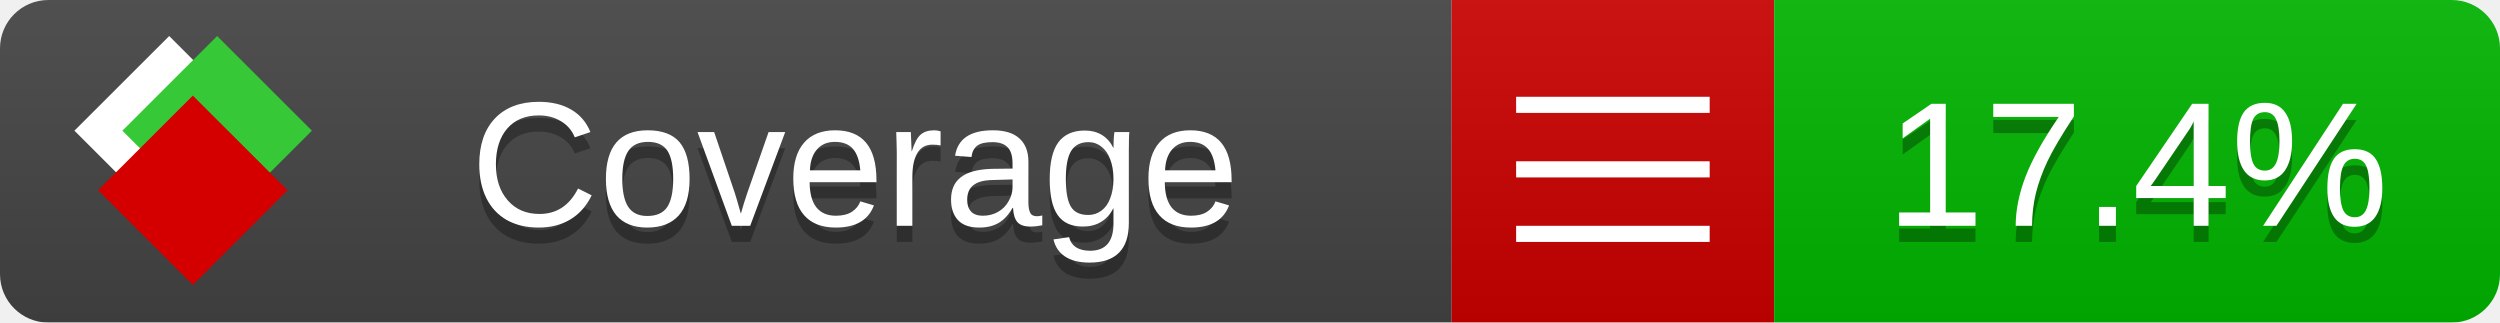
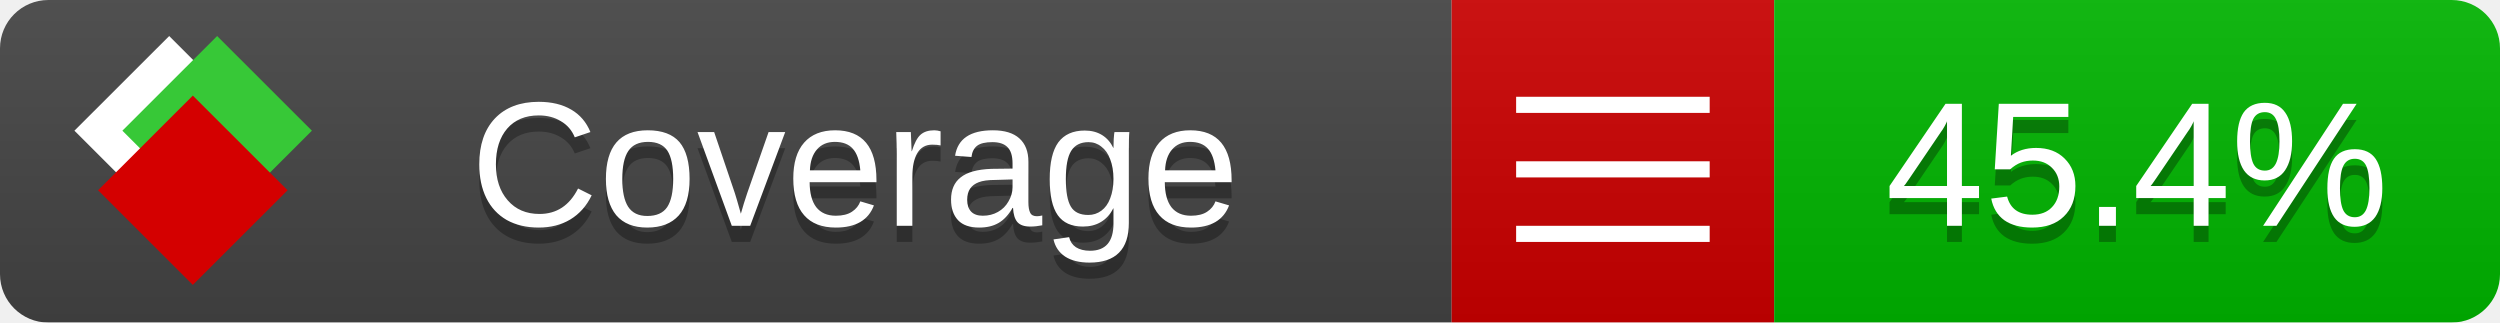
<svg xmlns="http://www.w3.org/2000/svg" xmlns:xlink="http://www.w3.org/1999/xlink" width="155" height="20">
  <style type="text/css">
          
            @keyframes fade1 {
                0% { visibility: visible; opacity: 1; }
               23% { visibility: visible; opacity: 1; }
               25% { visibility: hidden; opacity: 0; }
               48% { visibility: hidden; opacity: 0; }
               50% { visibility: hidden; opacity: 0; }
               73% { visibility: hidden; opacity: 0; }
               75% { visibility: hidden; opacity: 0; }
               98% { visibility: hidden; opacity: 0; }
              100% { visibility: visible; opacity: 1; }
            }
            @keyframes fade2 {
                0% { visibility: hidden; opacity: 0; }
               23% { visibility: hidden; opacity: 0; }
               25% { visibility: visible; opacity: 1; }
               48% { visibility: visible; opacity: 1; }
               50% { visibility: hidden; opacity: 0; }
               73% { visibility: hidden; opacity: 0; }
               75% { visibility: hidden; opacity: 0; }
               98% { visibility: hidden; opacity: 0; }
              100% { visibility: hidden; opacity: 0; }
            }
            @keyframes fade3 {
                0% { visibility: hidden; opacity: 0; }
               23% { visibility: hidden; opacity: 0; }
               25% { visibility: hidden; opacity: 0; }
               48% { visibility: hidden; opacity: 0; }
               50% { visibility: visible; opacity: 1; }
               73% { visibility: visible; opacity: 1; }
               75% { visibility: hidden; opacity: 0; }
               98% { visibility: hidden; opacity: 0; }
              100% { visibility: hidden; opacity: 0; }
            }
            @keyframes fade4 {
                0% { visibility: hidden; opacity: 0; }
               23% { visibility: hidden; opacity: 0; }
               25% { visibility: hidden; opacity: 0; }
               48% { visibility: hidden; opacity: 0; }
               50% { visibility: hidden; opacity: 0; }
               73% { visibility: hidden; opacity: 0; }
               75% { visibility: visible; opacity: 1; }
               98% { visibility: visible; opacity: 1; }
              100% { visibility: hidden; opacity: 0; }
            }
            .linecoverage {
                animation-duration: 15s;
                animation-name: fade1;
                animation-iteration-count: infinite;
            }
            .branchcoverage {
                animation-duration: 15s;
                animation-name: fade2;
                animation-iteration-count: infinite;
            }
            .methodcoverage {
                animation-duration: 15s;
                animation-name: fade3;
                animation-iteration-count: infinite;
            }
            .fullmethodcoverage {
                animation-duration: 15s;
                animation-name: fade4;
                animation-iteration-count: infinite;
            }
          
    </style>
  <defs>
    <linearGradient id="gradient" x2="0" y2="100%">
      <stop offset="0" stop-color="#bbb" stop-opacity=".1" />
      <stop offset="1" stop-opacity=".1" />
    </linearGradient>
    <linearGradient id="c">
      <stop offset="0" stop-color="#d40000" />
      <stop offset="1" stop-color="#ff2a2a" />
    </linearGradient>
    <linearGradient id="a">
      <stop offset="0" stop-color="#e0e0de" />
      <stop offset="1" stop-color="#fff" />
    </linearGradient>
    <linearGradient id="b">
      <stop offset="0" stop-color="#37c837" />
      <stop offset="1" stop-color="#217821" />
    </linearGradient>
    <linearGradient xlink:href="#a" id="e" x1="106.44" x2="69.96" y1="-11.96" y2="-46.84" gradientTransform="matrix(-.8426 -.00045 -.00045 -.8426 -94.27 -75.82)" gradientUnits="userSpaceOnUse" />
    <linearGradient xlink:href="#b" id="f" x1="56.19" x2="77.97" y1="-23.45" y2="10.62" gradientTransform="matrix(.8426 .00045 .00045 .8426 94.27 75.82)" gradientUnits="userSpaceOnUse" />
    <linearGradient xlink:href="#c" id="g" x1="79.98" x2="132.9" y1="10.79" y2="10.79" gradientTransform="matrix(.8426 .00045 .00045 .8426 94.27 75.82)" gradientUnits="userSpaceOnUse" />
    <mask id="mask">
      <rect width="155" height="20" rx="3" fill="#fff" />
    </mask>
    <g id="icon" transform="matrix(.04486 0 0 .04481 -.48 -.63)">
      <rect width="52.92" height="52.92" x="-109.72" y="-27.13" fill="url(#e)" transform="rotate(-135)" />
      <rect width="52.92" height="52.92" x="70.19" y="-39.18" fill="url(#f)" transform="rotate(45)" />
      <rect width="52.92" height="52.92" x="80.05" y="-15.74" fill="url(#g)" transform="rotate(45)" />
    </g>
  </defs>
  <g mask="url(#mask)">
    <rect x="0" y="0" width="90" height="20" fill="#444" />
    <rect x="90" y="0" width="20" height="20" fill="#c00" />
    <rect x="110" y="0" width="45" height="20" fill="#00B600" />
    <rect x="0" y="0" width="155" height="20" fill="url(#gradient)" />
  </g>
  <g>
    <path class="" stroke="#fff" d="M94 6.5 h12 M94 10.5 h12 M94 14.5 h12" />
  </g>
  <g fill="#fff" text-anchor="middle" font-family="Verdana,Arial,Geneva,sans-serif" font-size="11">
    <a xlink:href="https://github.com/danielpalme/ReportGenerator" target="_top">
      <use xlink:href="#icon" transform="translate(3,1) scale(3.5)" />
    </a>
    <text x="53" y="15" fill="#010101" fill-opacity=".3">Coverage</text>
    <text x="53" y="14" fill="#fff">Coverage</text>
-     <text class="" x="132.5" y="15" fill="#010101" fill-opacity=".3">17.4%</text>
-     <text class="" x="132.5" y="14">17.4%</text>
+     <text class="" x="132.5" y="15" fill="#010101" fill-opacity=".3">45.4%</text>
+     <text class="" x="132.5" y="14">45.4%</text>
  </g>
  <g>
    <rect class="" x="90" y="0" width="65" height="20" fill-opacity="0" />
  </g>
</svg>
